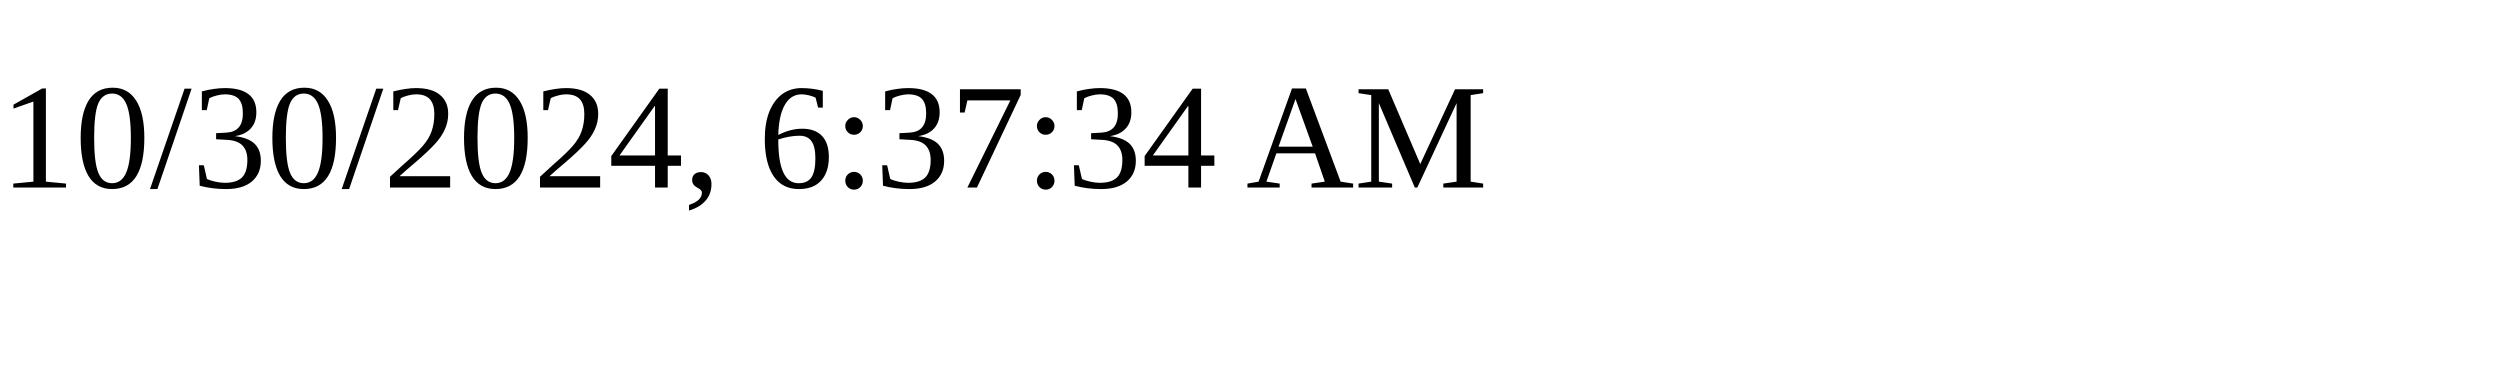
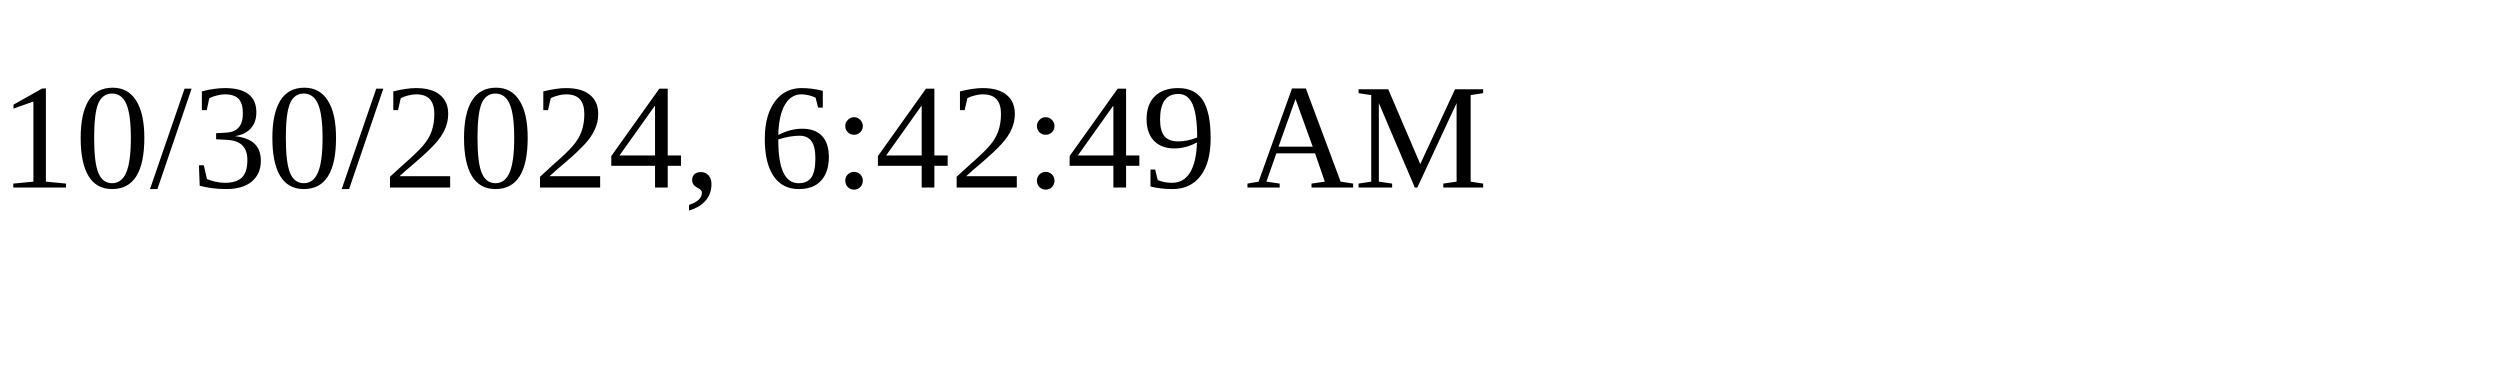
<svg xmlns="http://www.w3.org/2000/svg" height="30" width="200">
-   <text x="0" y="15">10/30/2024, 6:37:34 AM</text>
+   <text x="0" y="15">10/30/2024, 6:42:49 AM</text>
</svg>
